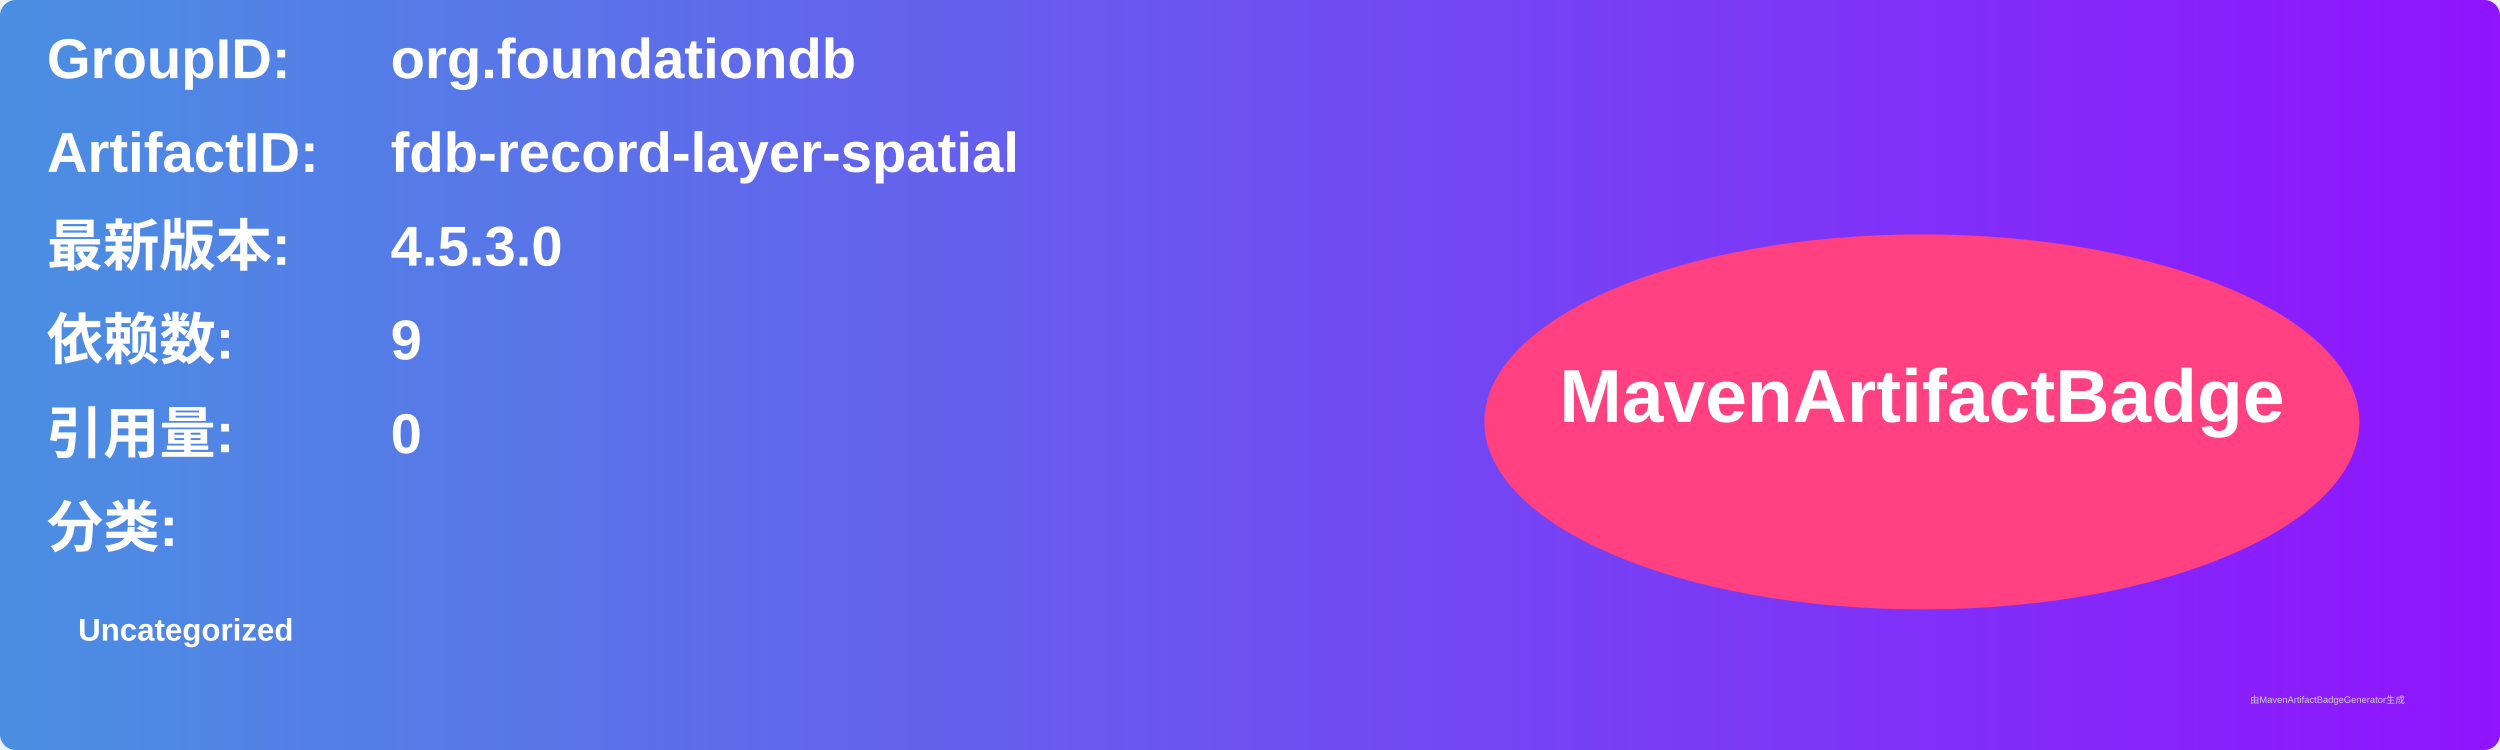
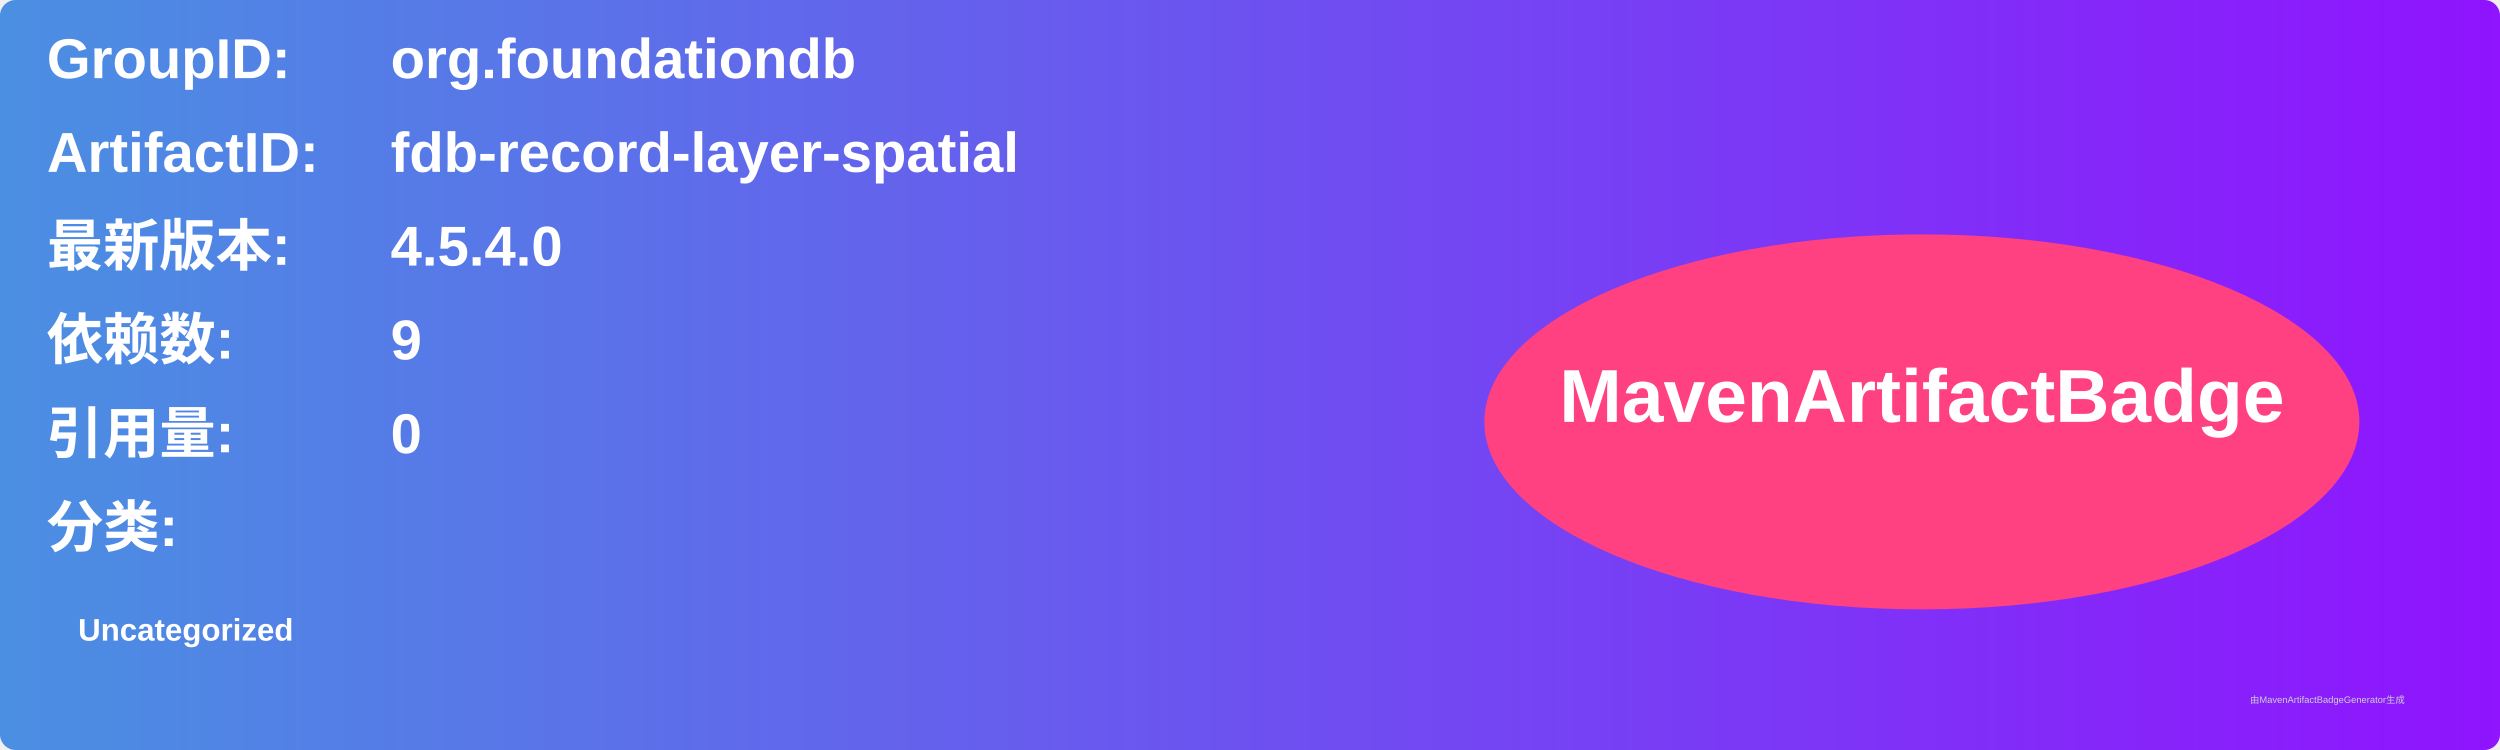
<svg xmlns="http://www.w3.org/2000/svg" width="800" height="240" viewBox="0 0 800 240">
  <linearGradient id="grad" x1="0%" y1="0%" x2="100%" y2="0%">
    <stop offset="0%" stop-color="#4a90e2" />
    <stop offset="100%" stop-color="#9013fe" />
  </linearGradient>
  <rect width="100%" height="100%" rx="5" ry="5" fill="url(#grad)" />
  <g transform="translate(15, 15)">
    <text x="0" y="10" font-family="Arial" font-size="18" fill="white" font-weight="bold" width="260">GroupID:</text>
    <text x="110" y="10" font-family="Arial" font-size="18" fill="white" font-weight="bold" width="460">org.foundationdb</text>
    <text x="0" y="40" font-family="Arial" font-size="18" fill="white" font-weight="bold" width="260">ArtifactID:</text>
    <text x="110" y="40" font-family="Arial" font-size="18" fill="white" font-weight="bold" width="460">fdb-record-layer-spatial</text>
    <text x="0" y="70" font-family="Arial" font-size="18" fill="white" font-weight="bold">最新版本:</text>
    <text x="110" y="70" font-family="Arial" font-size="18" fill="white" font-weight="bold">
-       <tspan font-weight="bold">4.5.3.0</tspan>
+       <tspan font-weight="bold">4.5.4.0</tspan>
    </text>
    <text x="0" y="100" font-family="Arial" font-size="18" fill="white" font-weight="bold">依赖数: </text>
    <text x="110" y="100" font-family="Arial" font-size="18" fill="white">
      <tspan font-weight="bold">9</tspan>
    </text>
    <text x="0" y="130" font-family="Arial" font-size="18" fill="white" font-weight="bold">引用量: </text>
    <text x="110" y="130" font-family="Arial" font-size="18" fill="white">
      <tspan font-weight="bold">0</tspan>
    </text>
    <text x="0" y="160" font-family="Arial" font-size="18" fill="white" font-weight="bold">分类:</text>
    <text x="10" y="190" font-family="Arial" font-size="10" fill="white">
      <tspan font-weight="bold">Uncategorized</tspan>
    </text>
    <ellipse cx="600" cy="120" rx="140" ry="60" fill="#ff4081" />
    <text x="600" y="120" text-anchor="middle" font-family="Arial" font-size="24" fill="white" font-weight="bold">MavenArtifactBadge</text>
  </g>
  <text x="720" y="225" font-family="Arial" font-size="3" fill="#d0d0d0">由MavenArtifactBadgeGenerator生成</text>
</svg>
